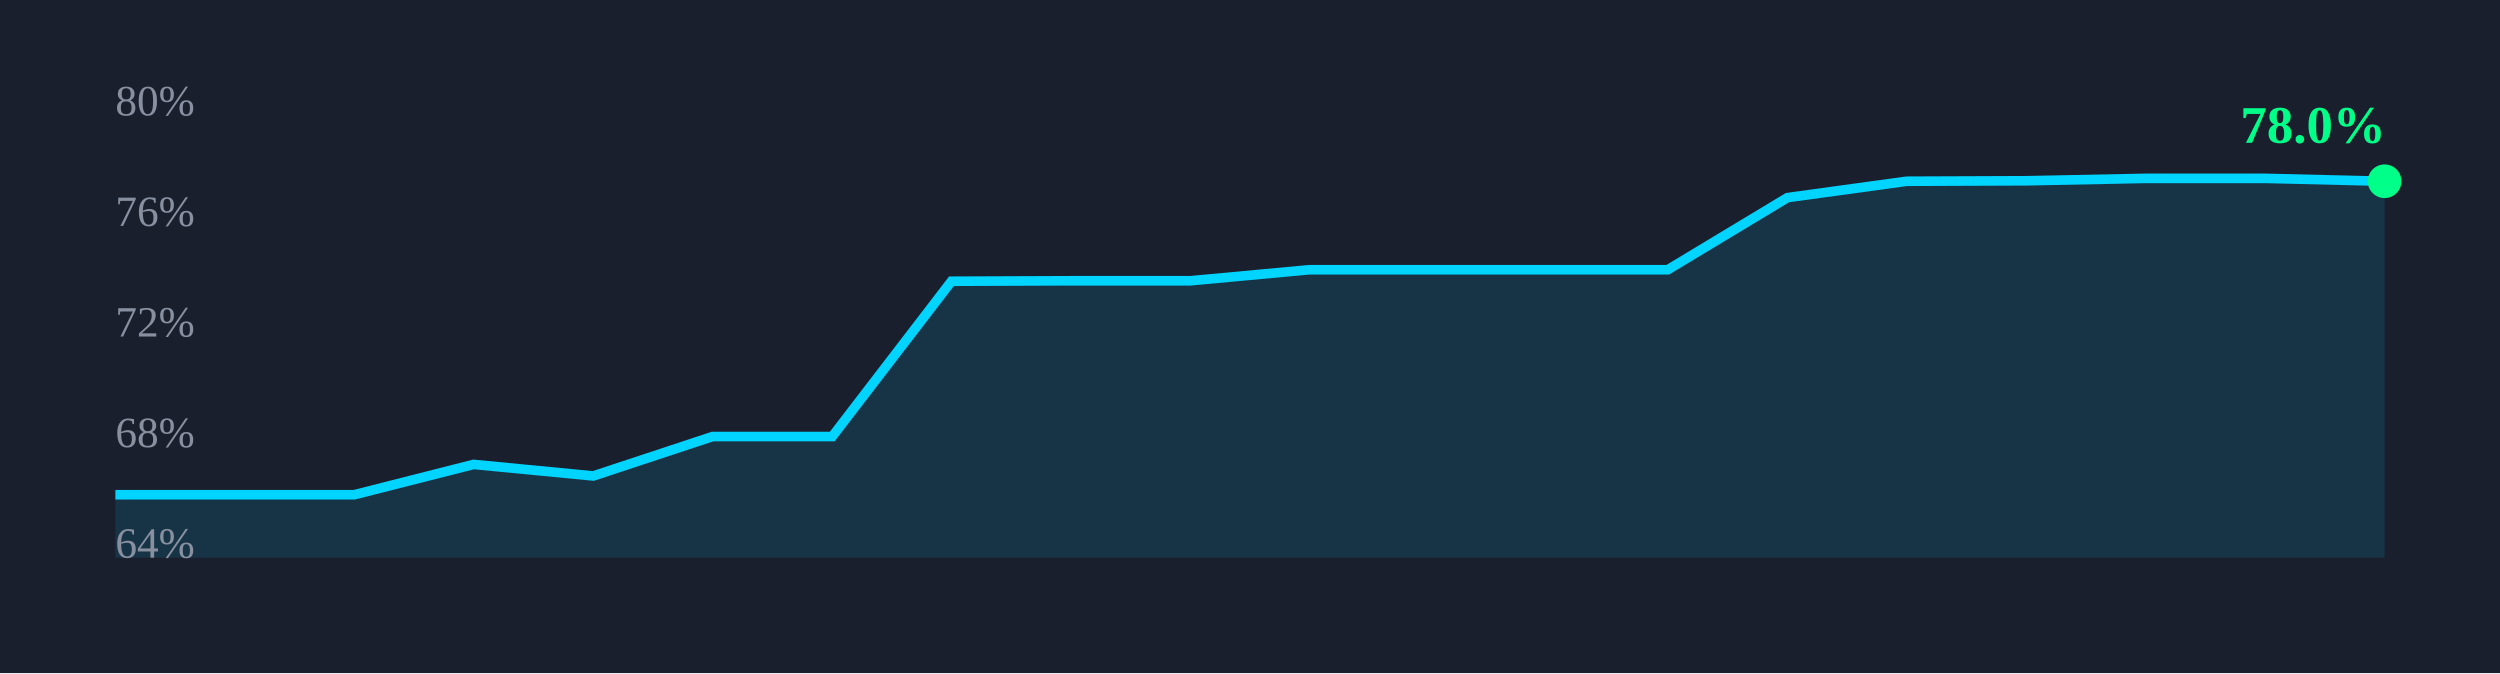
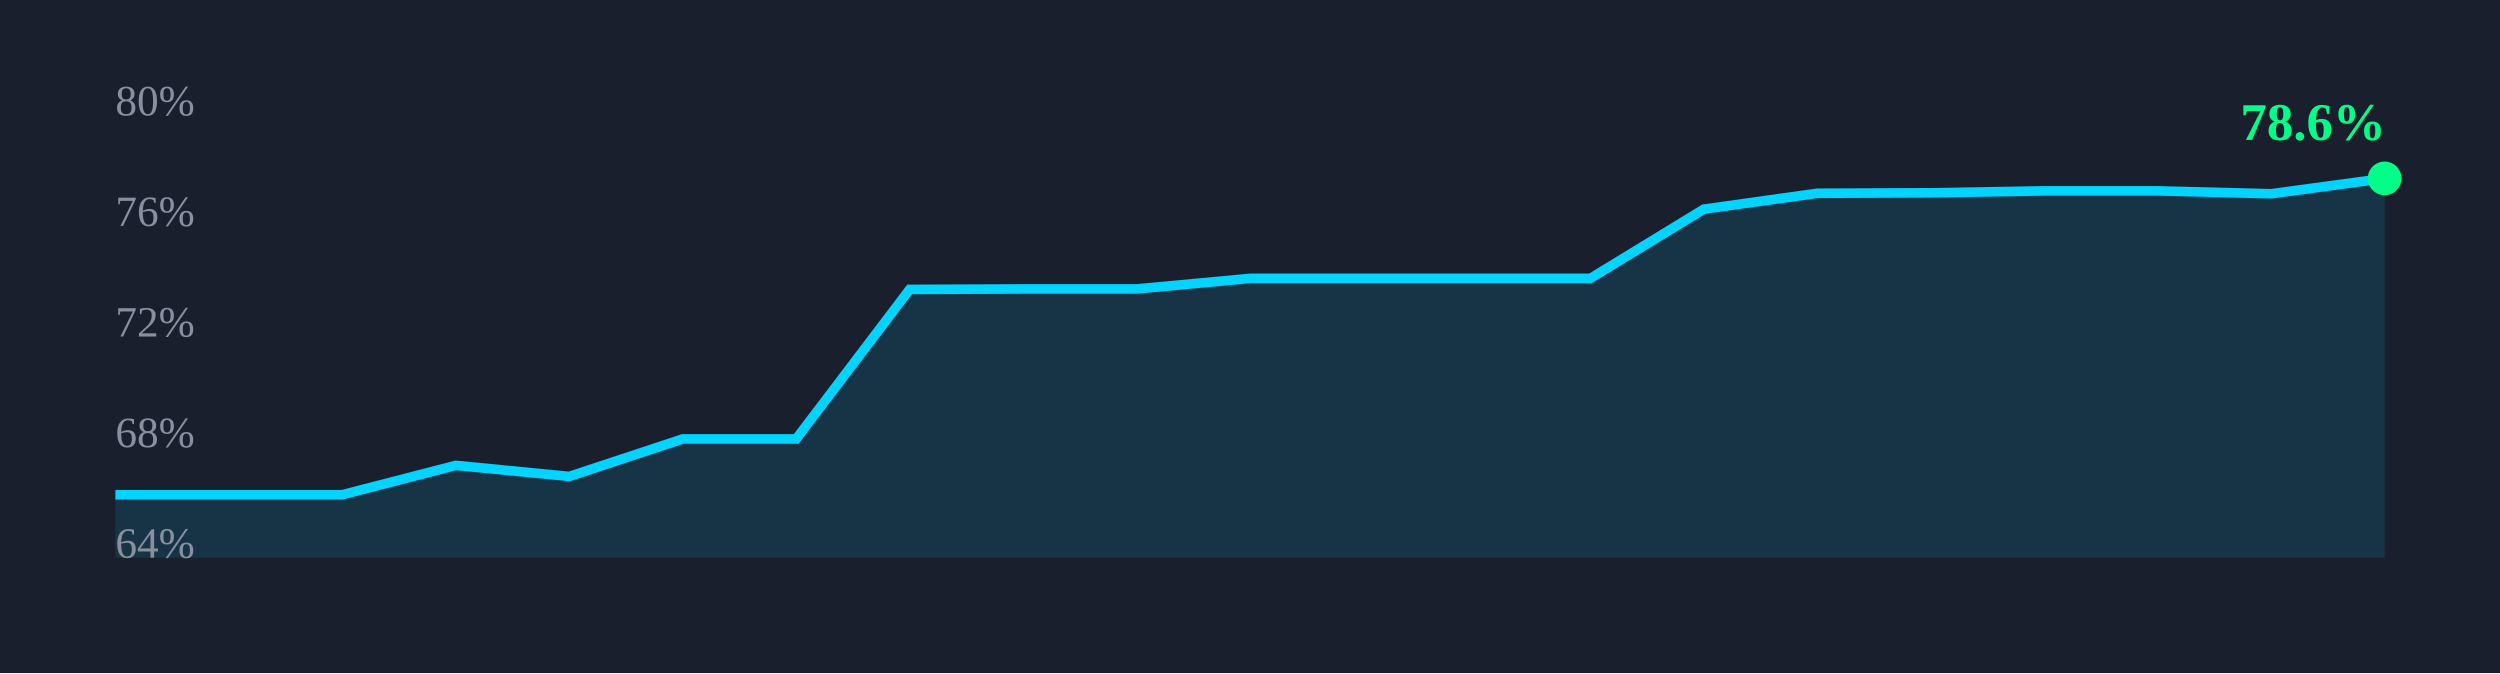
<svg xmlns="http://www.w3.org/2000/svg" width="520" height="140" viewBox="0 0 520 140">
  <rect width="100%" height="100%" fill="#1a1f2e" />
-   <path d="M 24.0,102.9 L 48.8,102.9 L 73.7,102.9 L 98.5,96.6 L 123.4,99.0 L 148.2,90.8 L 173.1,90.8 L 197.9,58.5 L 222.7,58.4 L 247.6,58.4 L 272.4,56.1 L 297.3,56.1 L 322.1,56.1 L 346.9,56.1 L 371.8,41.1 L 396.6,37.7 L 421.5,37.6 L 446.3,37.1 L 471.2,37.1 L 496.0,37.7 L 496,116 L 24,116 Z" fill="rgba(0,212,255,0.12)" stroke="none" />
-   <path d="M 24.0,102.9 L 48.8,102.9 L 73.7,102.9 L 98.5,96.6 L 123.4,99.0 L 148.2,90.8 L 173.1,90.8 L 197.9,58.5 L 222.7,58.4 L 247.6,58.4 L 272.4,56.1 L 297.3,56.1 L 322.1,56.1 L 346.9,56.1 L 371.8,41.1 L 396.6,37.7 L 421.5,37.6 L 446.3,37.1 L 471.2,37.1 L 496.0,37.7" fill="none" stroke="#00d4ff" stroke-width="2" />
-   <circle cx="496.0" cy="37.7" r="3.5" fill="#00ff88" />
-   <text x="466.0" y="29.7" font-size="11" font-weight="700" fill="#00ff88">78.0%</text>
+   <path d="M 24.0,102.9 L 47.6,102.9 L 71.2,102.9 L 94.8,96.8 L 118.4,99.1 L 142.0,91.3 L 165.6,91.3 L 189.2,60.2 L 212.8,60.1 L 236.4,60.1 L 260.0,57.9 L 283.6,57.9 L 307.2,57.9 L 330.8,57.9 L 354.4,43.5 L 378.0,40.2 L 401.6,40.1 L 425.2,39.7 L 448.8,39.7 L 472.4,40.3 L 496.0,37.1 L 496,116 L 24,116 Z" fill="rgba(0,212,255,0.12)" stroke="none" />
+   <path d="M 24.0,102.9 L 47.6,102.9 L 71.2,102.9 L 94.8,96.8 L 118.4,99.1 L 142.0,91.3 L 165.6,91.3 L 189.2,60.2 L 212.8,60.1 L 236.4,60.1 L 260.0,57.9 L 283.6,57.9 L 307.2,57.9 L 330.8,57.9 L 354.4,43.5 L 378.0,40.2 L 401.6,40.1 L 425.2,39.7 L 448.8,39.7 L 472.4,40.3 L 496.0,37.1" fill="none" stroke="#00d4ff" stroke-width="2" />
+   <circle cx="496.0" cy="37.1" r="3.5" fill="#00ff88" />
+   <text x="466.0" y="29.1" font-size="11" font-weight="700" fill="#00ff88">78.6%</text>
  <text x="24" y="24.0" font-size="9" fill="#8890a0">80%</text>
  <text x="24" y="47.0" font-size="9" fill="#8890a0">76%</text>
  <text x="24" y="70.0" font-size="9" fill="#8890a0">72%</text>
  <text x="24" y="93.0" font-size="9" fill="#8890a0">68%</text>
  <text x="24" y="116.0" font-size="9" fill="#8890a0">64%</text>
</svg>
